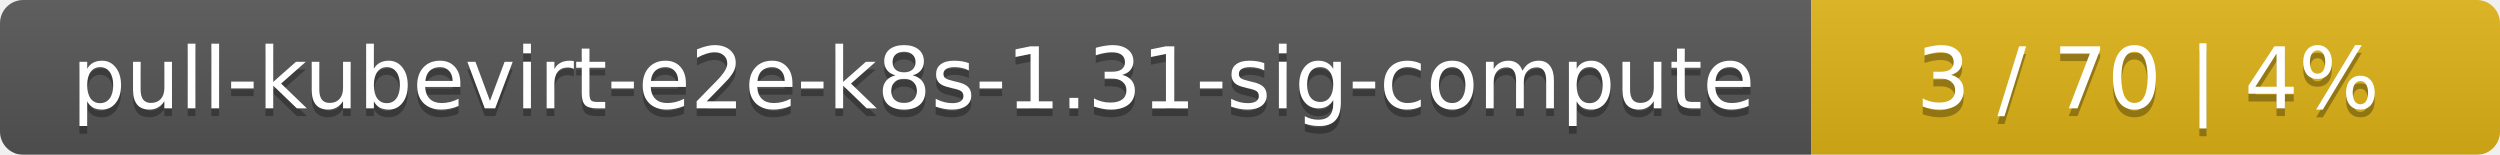
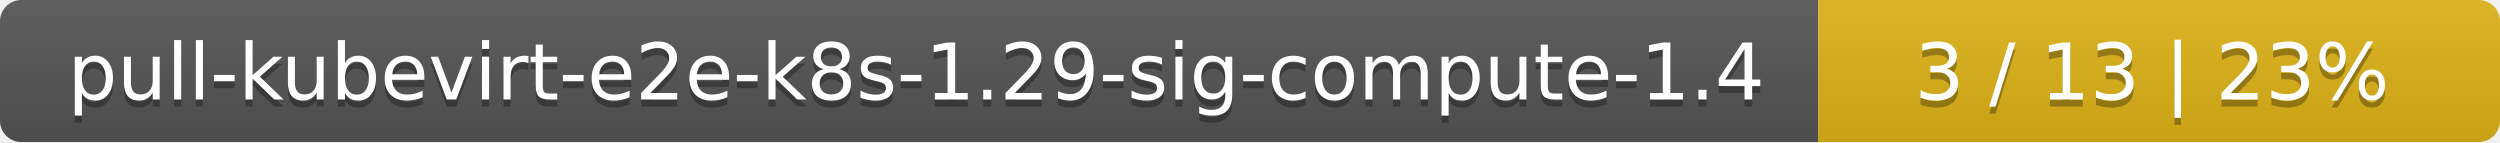
- <svg xmlns="http://www.w3.org/2000/svg" width="323" height="20">
+ <svg xmlns="http://www.w3.org/2000/svg" width="352" height="20">
  <linearGradient id="smooth" x2="0" y2="100%">
    <stop offset="0" stop-color="#bbb" stop-opacity=".1" />
    <stop offset="1" stop-opacity=".1" />
  </linearGradient>
  <mask id="round">
-     <rect width="323" height="20" rx="3" fill="#fff" />
+     <rect width="352" height="20" rx="3" fill="#fff" />
  </mask>
  <g mask="url(#round)">
-     <rect width="234" height="20" fill="#555" />
-     <rect x="234" width="89" height="20" fill="#dfb317" />
-     <rect width="323" height="20" fill="url(#smooth)" />
+     <rect width="256" height="20" fill="#555" />
+     <rect x="256" width="96" height="20" fill="#dfb317" />
+     <rect width="352" height="20" fill="url(#smooth)" />
  </g>
  <g fill="#fff" text-anchor="middle" font-family="DejaVu Sans,Verdana,Geneva,sans-serif" font-size="11">
-     <text x="118" y="15" fill="#010101" fill-opacity=".3">pull-kubevirt-e2e-k8s-1.31-sig-compute</text>
-     <text x="118" y="14">pull-kubevirt-e2e-k8s-1.31-sig-compute</text>
-     <text x="277.5" y="15" fill="#010101" fill-opacity=".3">3 / 70    |    4%</text>
-     <text x="277.5" y="14">3 / 70    |    4%</text>
+     <text x="129" y="15" fill="#010101" fill-opacity=".3">pull-kubevirt-e2e-k8s-1.29-sig-compute-1.4</text>
+     <text x="129" y="14">pull-kubevirt-e2e-k8s-1.29-sig-compute-1.4</text>
+     <text x="303" y="15" fill="#010101" fill-opacity=".3">3 / 13    |    23%</text>
+     <text x="303" y="14">3 / 13    |    23%</text>
  </g>
</svg>
